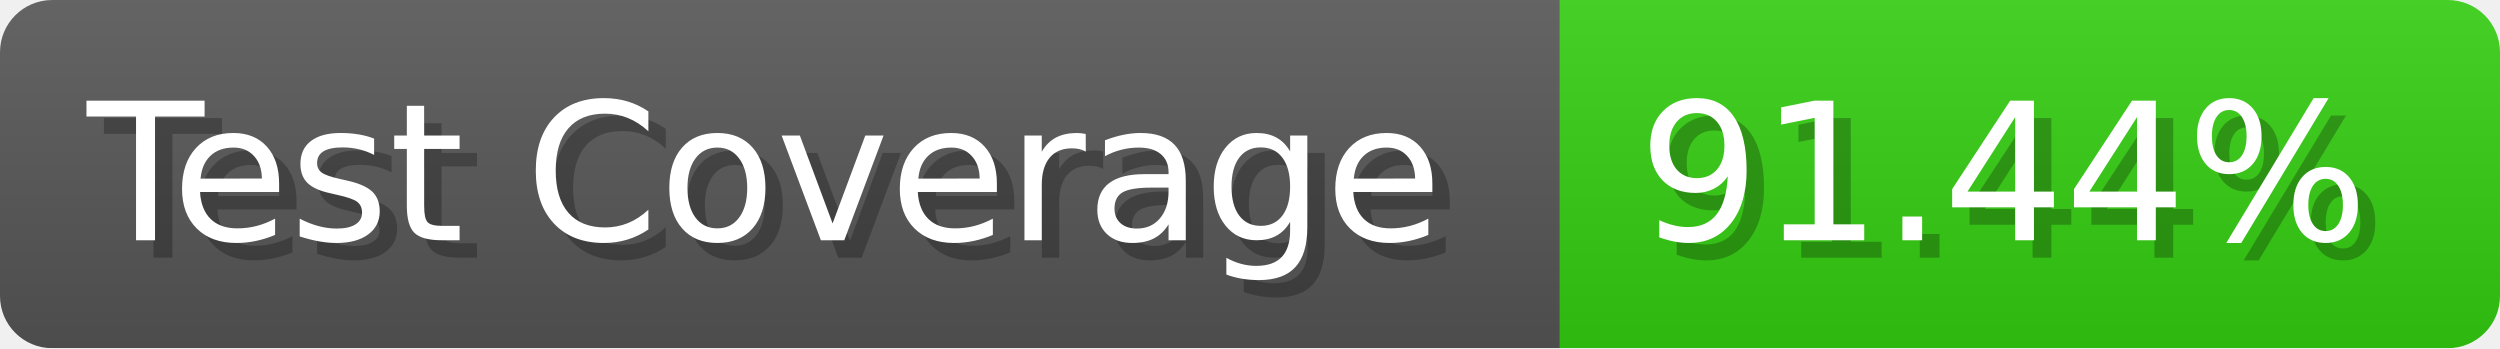
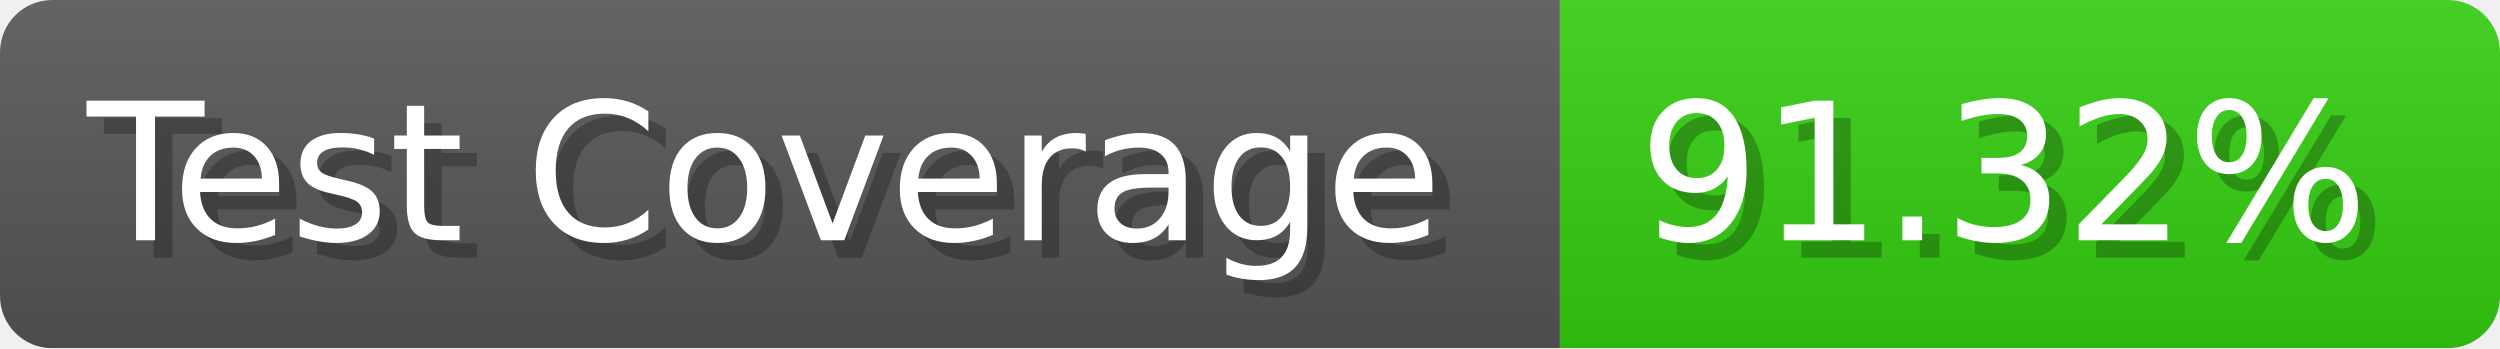
- <svg xmlns="http://www.w3.org/2000/svg" width="143.6" height="20" viewBox="0 0 1436 200" role="img" aria-label="Test Coverage: 91.44%">
+ <svg xmlns="http://www.w3.org/2000/svg" width="143.6" height="20" viewBox="0 0 1436 200" role="img" aria-label="Test Coverage: 91.32%">
  <linearGradient id="a" x2="0" y2="100%">
    <stop offset="0" stop-opacity=".1" stop-color="#EEE" />
    <stop offset="1" stop-opacity=".1" />
  </linearGradient>
  <mask id="m">
    <rect width="1436" height="200" rx="30" fill="#FFF" />
  </mask>
  <g mask="url(#m)">
    <rect width="896" height="200" fill="#555" />
    <rect width="540" height="200" fill="#3C1" x="896" />
    <rect width="1436" height="200" fill="url(#a)" />
  </g>
  <g aria-hidden="true" fill="#fff" text-anchor="start" font-family="Verdana,DejaVu Sans,sans-serif" font-size="110">
    <text x="60" y="148" textLength="796" fill="#000" opacity="0.25">Test Coverage</text>
    <text x="50" y="138" textLength="796">Test Coverage</text>
-     <text x="951" y="148" textLength="440" fill="#000" opacity="0.25">91.44%</text>
-     <text x="941" y="138" textLength="440">91.44%</text>
+     <text x="951" y="148" textLength="440" fill="#000" opacity="0.25">91.32%</text>
+     <text x="941" y="138" textLength="440">91.32%</text>
  </g>
</svg>
